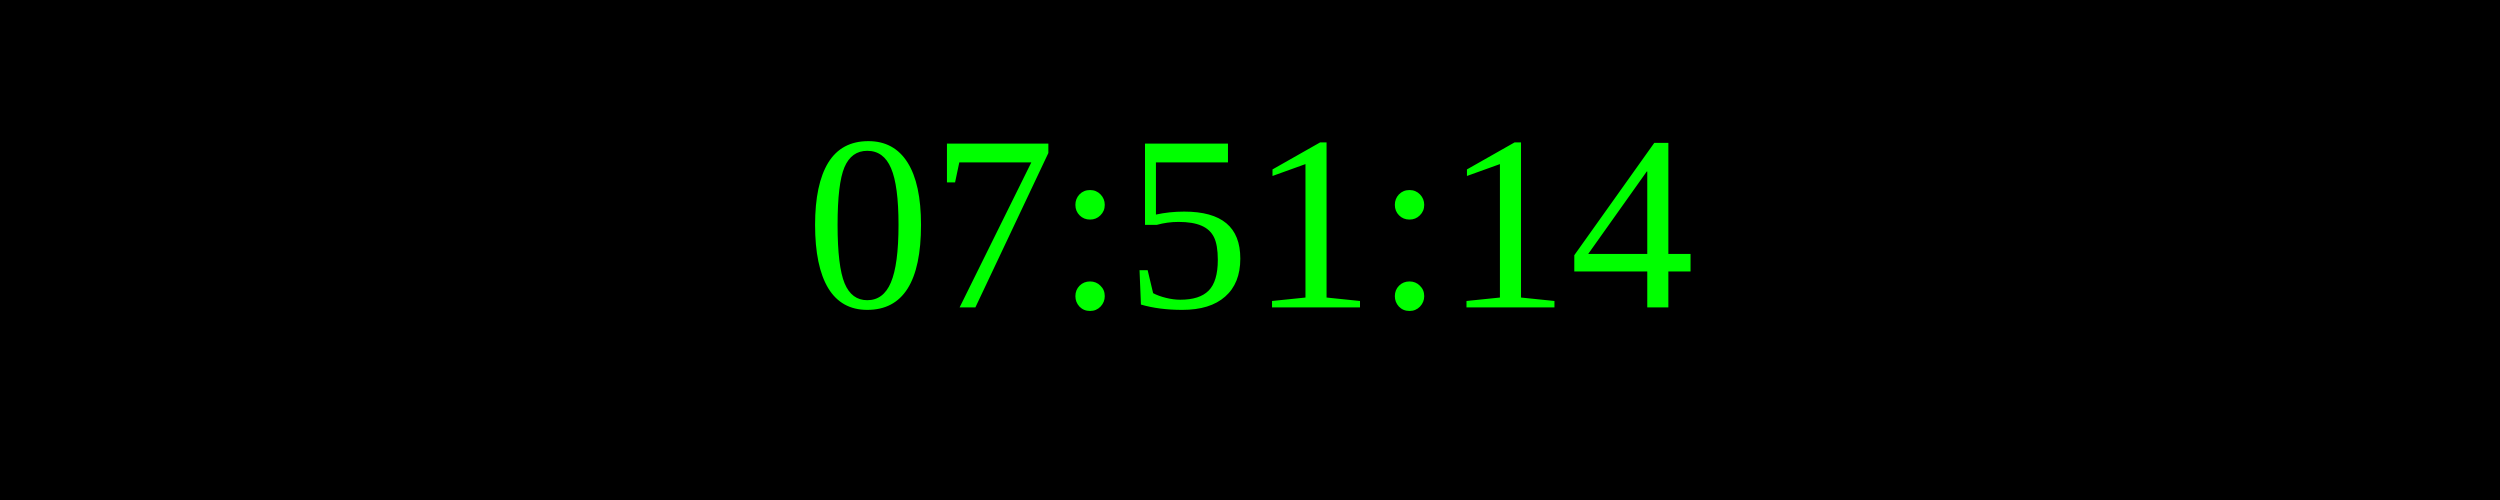
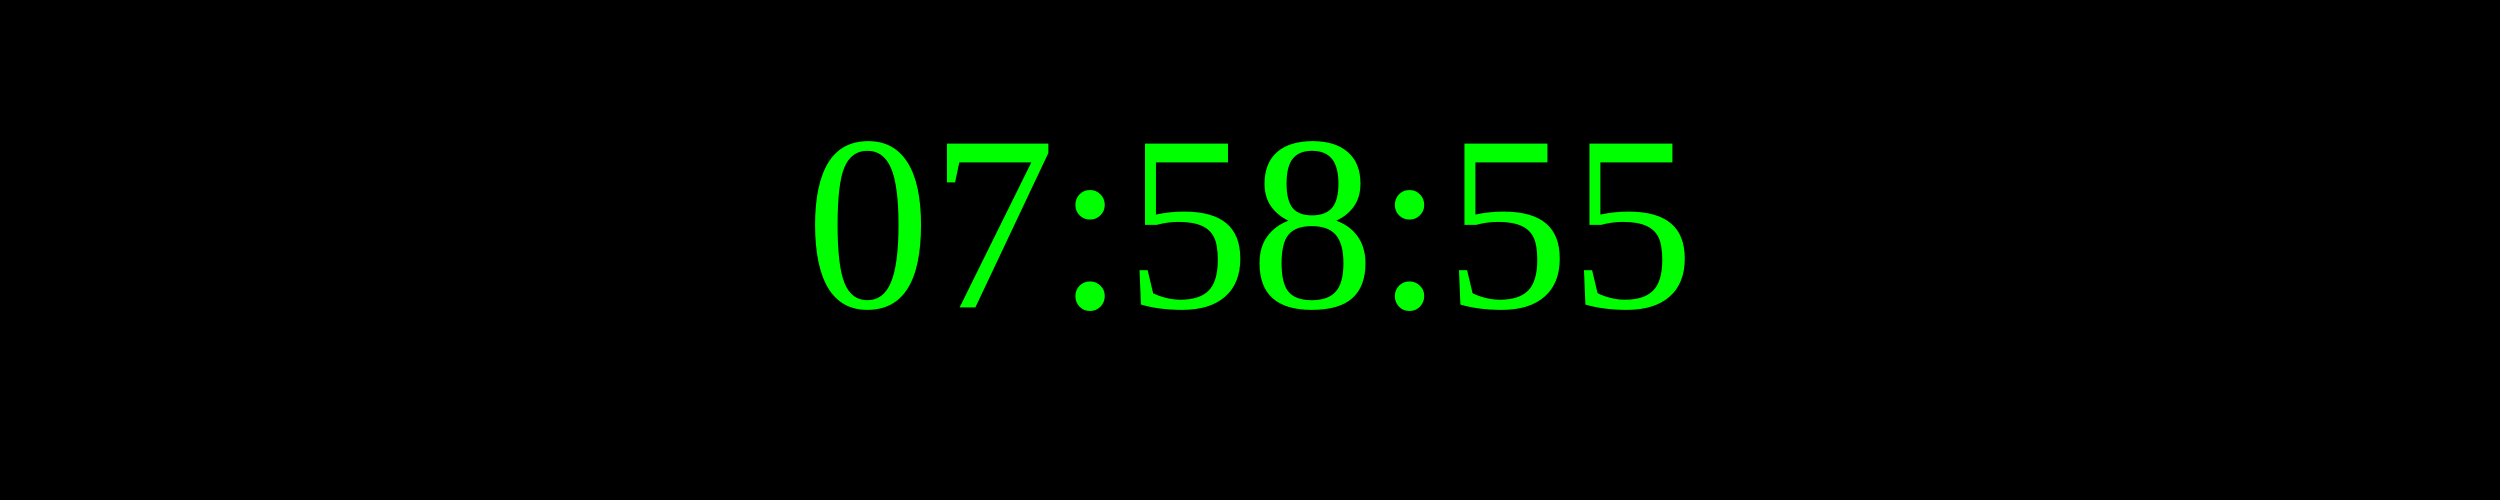
<svg xmlns="http://www.w3.org/2000/svg" width="250" height="50">
  <rect width="100%" height="100%" fill="black" />
  <text x="50%" y="50%" font-size="25" fill="lime" text-anchor="middle" dominant-baseline="middle">
- 07:51:14
+ 07:58:55
</text>
</svg>
